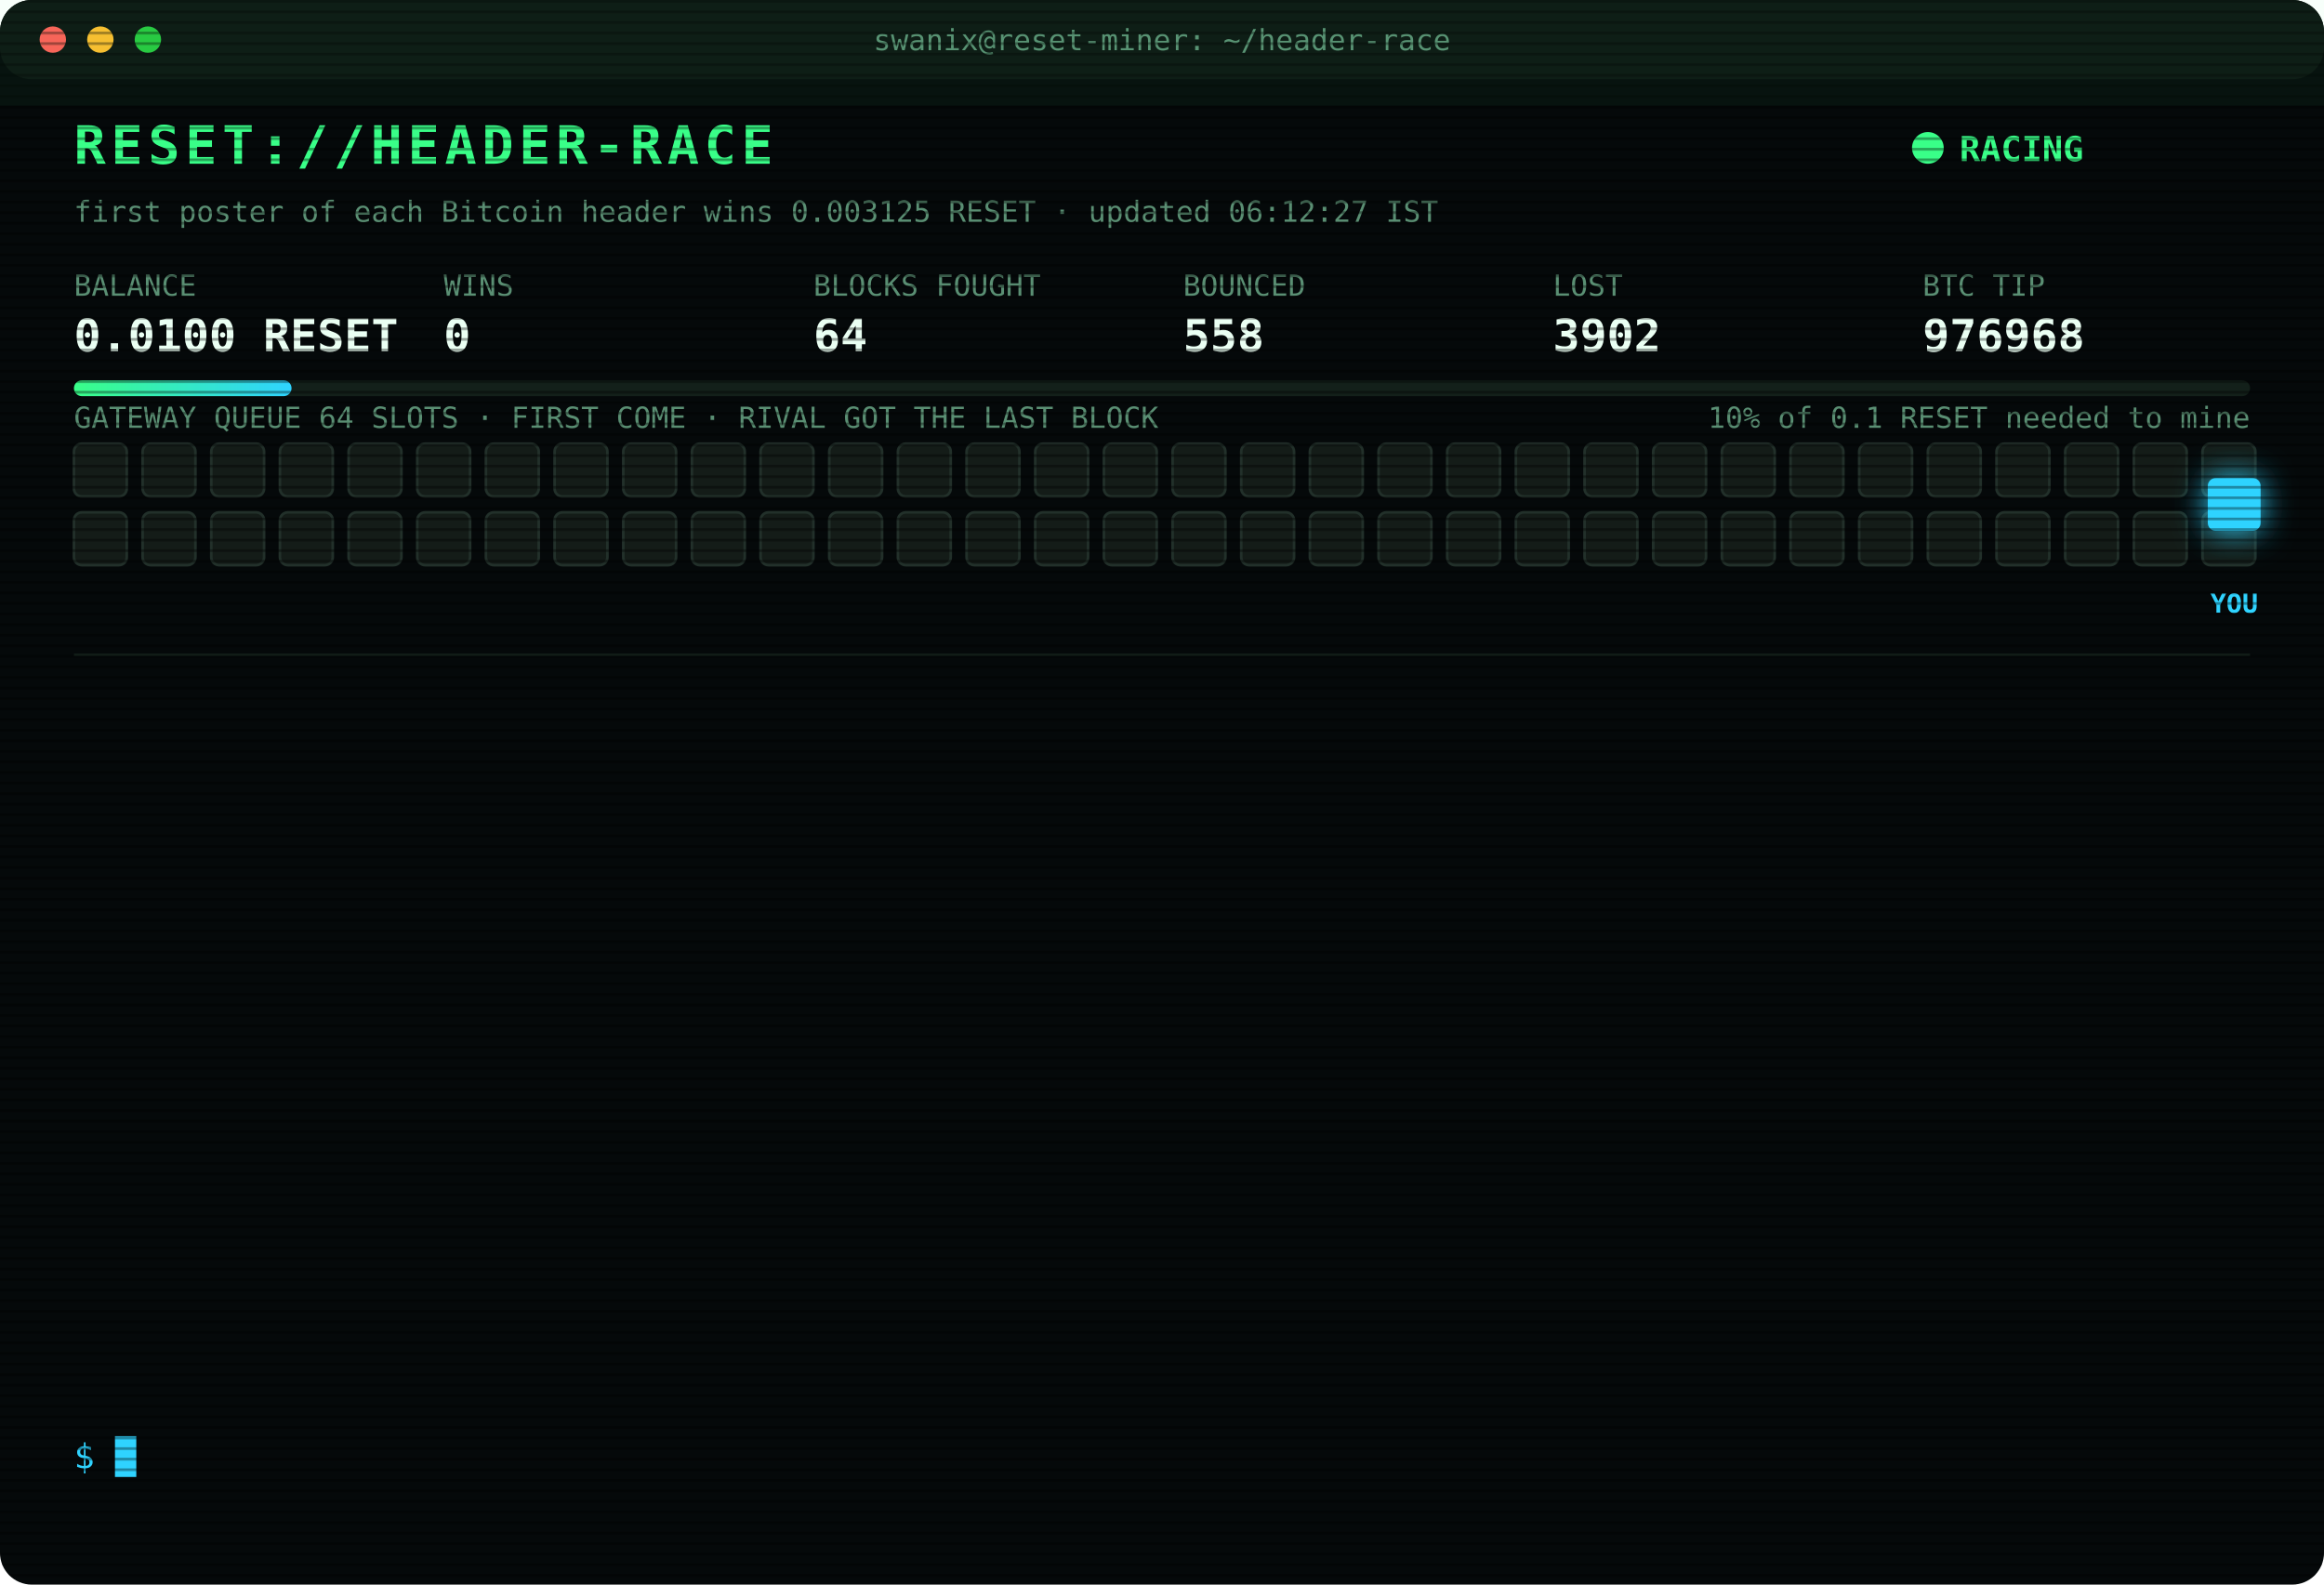
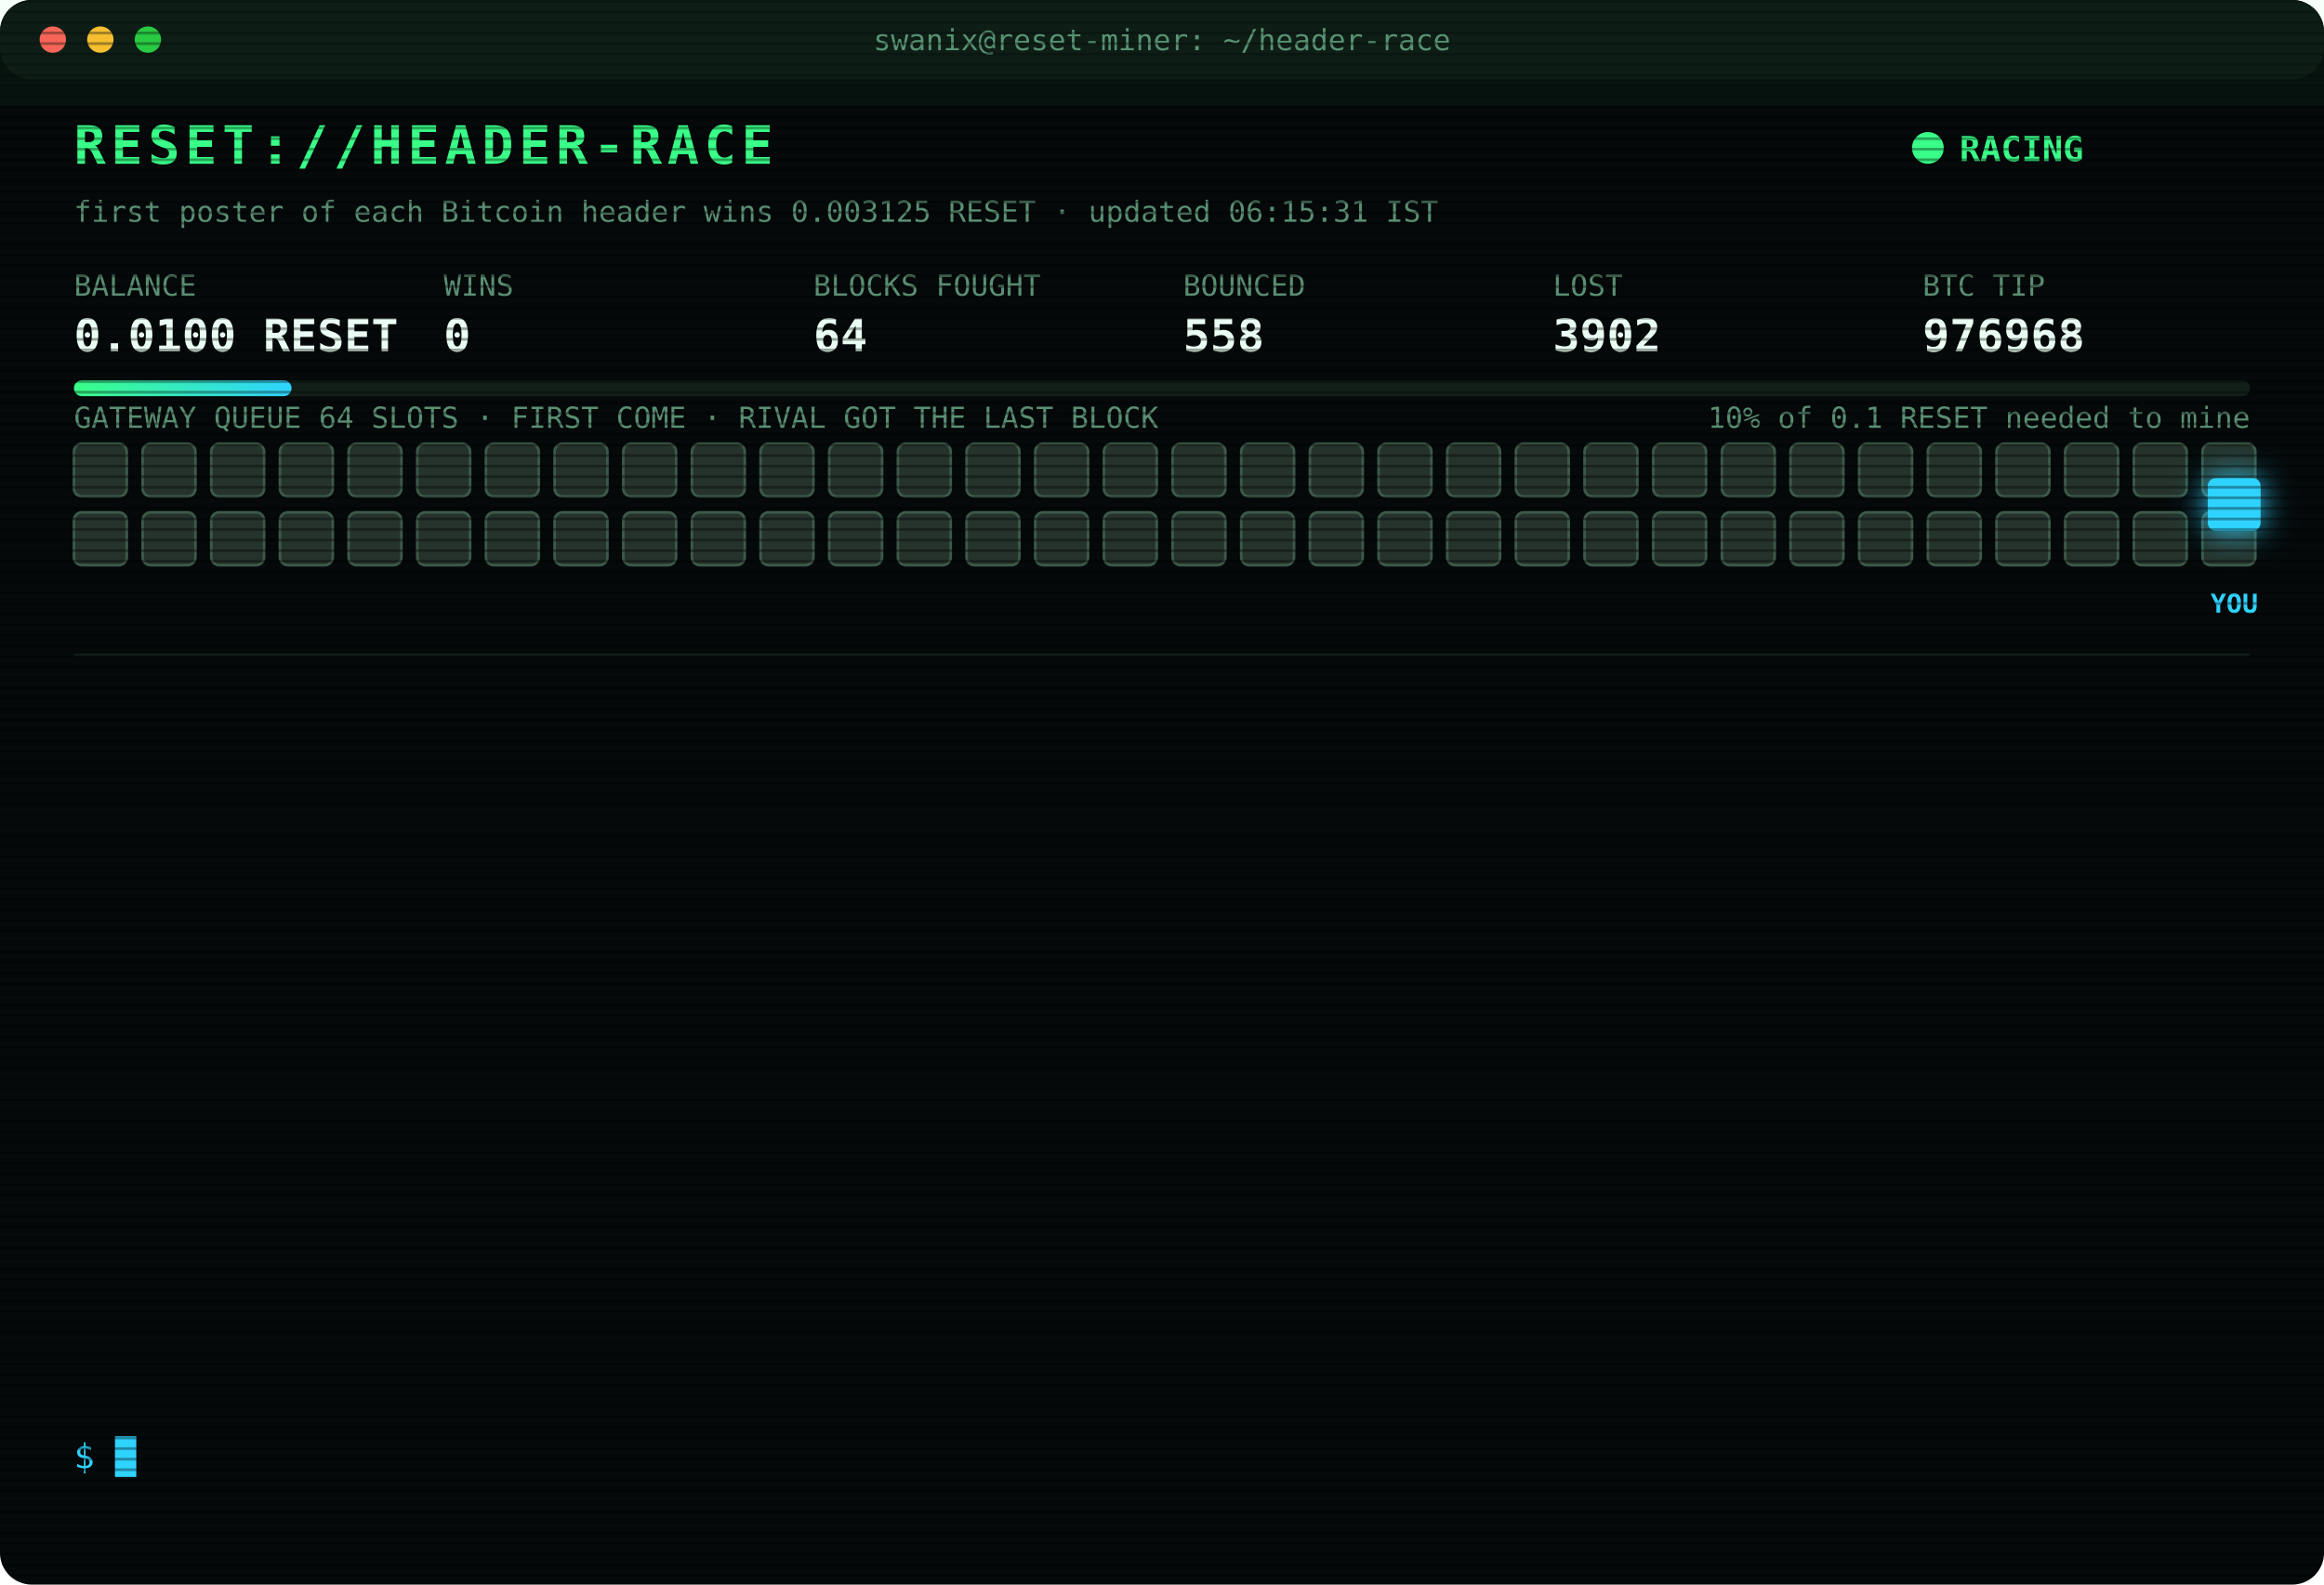
<svg xmlns="http://www.w3.org/2000/svg" width="880" height="600" viewBox="0 0 880 600" font-family="ui-monospace,SFMono-Regular,Menlo,Consolas,monospace">
  <style>
text{font-size:13px;fill:#7CFFB2}
.title{font-size:20px;font-weight:700;fill:#39FF88;letter-spacing:2px;animation:glitch 3s infinite steps(1)}
.sub{fill:#2fd3ff}.k{fill:#5a8f73;font-size:11px}.v{font-size:17px;font-weight:700;fill:#eafff3}
.ts{fill:#3f6b56}.boot{fill:#2fd3ff}.dim{fill:#5a8f73}.bad{fill:#ff4d6d}.warn{fill:#ffd23f}.mag{fill:#ff5cf0}.win{fill:#39FF88;font-weight:700}
.tag{font-size:10px;fill:#2fd3ff;font-weight:700}
.rival{fill:#26332c;stroke:#3c5a49;animation:jam 1.2s infinite alternate}
.idle{fill:#141c18;stroke:#22302a;animation:breathe 4s infinite}
.me{fill:#2fd3ff;filter:drop-shadow(0 0 6px #2fd3ff)}
.hover{animation:nudge 1.1s infinite ease-in-out}.bounce{animation:kick 1.4s infinite}
.ln{opacity:0;animation:in .4s forwards}
.cur{animation:blink 1s infinite steps(1)}
.scan{animation:scan 6s infinite linear}
.led{animation:blink 1.4s infinite}
@keyframes in{from{opacity:0;transform:translateX(-6px)}to{opacity:1;transform:none}}
@keyframes blink{50%{opacity:0}}
@keyframes jam{to{fill:#33463b}}
@keyframes breathe{50%{opacity:.4}}
@keyframes nudge{50%{transform:translateX(-10px)}}
@keyframes kick{0%,100%{transform:none}30%{transform:translateX(-14px)}55%{transform:translateX(10px) translateY(-6px)}}
@keyframes glitch{0%,92%{transform:none}93%{transform:translateX(2px);fill:#ff4d6d}95%{transform:translateX(-2px);fill:#2fd3ff}97%{transform:none}}
@keyframes scan{from{transform:translateY(-40px)}to{transform:translateY(600px)}}
</style>
  <defs>
    <pattern id="sl" width="4" height="4" patternUnits="userSpaceOnUse">
      <rect width="4" height="1" fill="#000" opacity=".35" />
    </pattern>
    <linearGradient id="bar">
      <stop offset="0" stop-color="#39FF88" />
      <stop offset="1" stop-color="#2fd3ff" />
    </linearGradient>
  </defs>
  <rect width="880" height="600" rx="12" fill="#05090a" />
  <rect width="880" height="30" rx="12" fill="#0d1512" />
  <circle cx="20" cy="15" r="5" fill="#ff5f57" />
  <circle cx="38" cy="15" r="5" fill="#febc2e" />
  <circle cx="56" cy="15" r="5" fill="#28c840" />
  <text x="440" y="19" text-anchor="middle" class="k">swanix@reset-miner: ~/header-race</text>
  <text x="28" y="62" class="title">RESET://HEADER-RACE</text>
  <circle class="led" cx="730" cy="56" r="6" fill="#39FF88" />
  <text x="742" y="61" class="win">RACING</text>
-   <text x="28" y="84" class="k">first poster of each Bitcoin header wins 0.003125 RESET · updated 06:12:27 IST</text>
+   <text x="28" y="84" class="k">first poster of each Bitcoin header wins 0.003125 RESET · updated 06:15:31 IST</text>
  <text x="28" y="112" class="k">BALANCE</text>
  <text x="28" y="133" class="v">0.0100 RESET</text>
  <text x="168" y="112" class="k">WINS</text>
  <text x="168" y="133" class="v">0</text>
  <text x="308" y="112" class="k">BLOCKS FOUGHT</text>
  <text x="308" y="133" class="v">64</text>
  <text x="448" y="112" class="k">BOUNCED</text>
  <text x="448" y="133" class="v">558</text>
  <text x="588" y="112" class="k">LOST</text>
  <text x="588" y="133" class="v">3902</text>
  <text x="728" y="112" class="k">BTC TIP</text>
  <text x="728" y="133" class="v">976968</text>
  <rect x="28" y="144" width="824" height="6" rx="3" fill="#13201a" />
  <rect x="28" y="144" width="82.4" height="6" rx="3" fill="url(#bar)" />
  <text x="852" y="162" text-anchor="end" class="k">10% of 0.1 RESET needed to mine</text>
  <text x="28" y="162" class="k">GATEWAY QUEUE 64 SLOTS · FIRST COME · RIVAL GOT THE LAST BLOCK</text>
-   <rect class="idle" x="28" y="168" width="20" height="20" rx="3" style="animation-delay:0.00s" />
-   <rect class="idle" x="54" y="168" width="20" height="20" rx="3" style="animation-delay:0.05s" />
-   <rect class="idle" x="80" y="168" width="20" height="20" rx="3" style="animation-delay:0.10s" />
-   <rect class="idle" x="106" y="168" width="20" height="20" rx="3" style="animation-delay:0.15s" />
-   <rect class="idle" x="132" y="168" width="20" height="20" rx="3" style="animation-delay:0.20s" />
-   <rect class="idle" x="158" y="168" width="20" height="20" rx="3" style="animation-delay:0.25s" />
-   <rect class="idle" x="184" y="168" width="20" height="20" rx="3" style="animation-delay:0.30s" />
-   <rect class="idle" x="210" y="168" width="20" height="20" rx="3" style="animation-delay:0.35s" />
-   <rect class="idle" x="236" y="168" width="20" height="20" rx="3" style="animation-delay:0.40s" />
-   <rect class="idle" x="262" y="168" width="20" height="20" rx="3" style="animation-delay:0.45s" />
-   <rect class="idle" x="288" y="168" width="20" height="20" rx="3" style="animation-delay:0.50s" />
-   <rect class="idle" x="314" y="168" width="20" height="20" rx="3" style="animation-delay:0.55s" />
-   <rect class="idle" x="340" y="168" width="20" height="20" rx="3" style="animation-delay:0.60s" />
-   <rect class="idle" x="366" y="168" width="20" height="20" rx="3" style="animation-delay:0.65s" />
-   <rect class="idle" x="392" y="168" width="20" height="20" rx="3" style="animation-delay:0.70s" />
-   <rect class="idle" x="418" y="168" width="20" height="20" rx="3" style="animation-delay:0.75s" />
-   <rect class="idle" x="444" y="168" width="20" height="20" rx="3" style="animation-delay:0.80s" />
-   <rect class="idle" x="470" y="168" width="20" height="20" rx="3" style="animation-delay:0.85s" />
-   <rect class="idle" x="496" y="168" width="20" height="20" rx="3" style="animation-delay:0.90s" />
-   <rect class="idle" x="522" y="168" width="20" height="20" rx="3" style="animation-delay:0.95s" />
-   <rect class="idle" x="548" y="168" width="20" height="20" rx="3" style="animation-delay:1.00s" />
-   <rect class="idle" x="574" y="168" width="20" height="20" rx="3" style="animation-delay:1.05s" />
-   <rect class="idle" x="600" y="168" width="20" height="20" rx="3" style="animation-delay:1.10s" />
-   <rect class="idle" x="626" y="168" width="20" height="20" rx="3" style="animation-delay:1.15s" />
-   <rect class="idle" x="652" y="168" width="20" height="20" rx="3" style="animation-delay:1.20s" />
-   <rect class="idle" x="678" y="168" width="20" height="20" rx="3" style="animation-delay:1.25s" />
-   <rect class="idle" x="704" y="168" width="20" height="20" rx="3" style="animation-delay:1.30s" />
-   <rect class="idle" x="730" y="168" width="20" height="20" rx="3" style="animation-delay:1.35s" />
-   <rect class="idle" x="756" y="168" width="20" height="20" rx="3" style="animation-delay:1.40s" />
-   <rect class="idle" x="782" y="168" width="20" height="20" rx="3" style="animation-delay:1.45s" />
-   <rect class="idle" x="808" y="168" width="20" height="20" rx="3" style="animation-delay:1.50s" />
-   <rect class="idle" x="834" y="168" width="20" height="20" rx="3" style="animation-delay:1.55s" />
-   <rect class="idle" x="28" y="194" width="20" height="20" rx="3" style="animation-delay:1.60s" />
-   <rect class="idle" x="54" y="194" width="20" height="20" rx="3" style="animation-delay:1.65s" />
-   <rect class="idle" x="80" y="194" width="20" height="20" rx="3" style="animation-delay:1.70s" />
-   <rect class="idle" x="106" y="194" width="20" height="20" rx="3" style="animation-delay:1.75s" />
-   <rect class="idle" x="132" y="194" width="20" height="20" rx="3" style="animation-delay:1.80s" />
-   <rect class="idle" x="158" y="194" width="20" height="20" rx="3" style="animation-delay:1.85s" />
-   <rect class="idle" x="184" y="194" width="20" height="20" rx="3" style="animation-delay:1.90s" />
-   <rect class="idle" x="210" y="194" width="20" height="20" rx="3" style="animation-delay:1.95s" />
-   <rect class="idle" x="236" y="194" width="20" height="20" rx="3" style="animation-delay:2.00s" />
-   <rect class="idle" x="262" y="194" width="20" height="20" rx="3" style="animation-delay:2.05s" />
-   <rect class="idle" x="288" y="194" width="20" height="20" rx="3" style="animation-delay:2.10s" />
-   <rect class="idle" x="314" y="194" width="20" height="20" rx="3" style="animation-delay:2.15s" />
-   <rect class="idle" x="340" y="194" width="20" height="20" rx="3" style="animation-delay:2.20s" />
-   <rect class="idle" x="366" y="194" width="20" height="20" rx="3" style="animation-delay:2.25s" />
-   <rect class="idle" x="392" y="194" width="20" height="20" rx="3" style="animation-delay:2.30s" />
-   <rect class="idle" x="418" y="194" width="20" height="20" rx="3" style="animation-delay:2.35s" />
-   <rect class="idle" x="444" y="194" width="20" height="20" rx="3" style="animation-delay:2.40s" />
-   <rect class="idle" x="470" y="194" width="20" height="20" rx="3" style="animation-delay:2.45s" />
-   <rect class="idle" x="496" y="194" width="20" height="20" rx="3" style="animation-delay:2.50s" />
-   <rect class="idle" x="522" y="194" width="20" height="20" rx="3" style="animation-delay:2.55s" />
-   <rect class="idle" x="548" y="194" width="20" height="20" rx="3" style="animation-delay:2.60s" />
-   <rect class="idle" x="574" y="194" width="20" height="20" rx="3" style="animation-delay:2.65s" />
-   <rect class="idle" x="600" y="194" width="20" height="20" rx="3" style="animation-delay:2.70s" />
-   <rect class="idle" x="626" y="194" width="20" height="20" rx="3" style="animation-delay:2.75s" />
-   <rect class="idle" x="652" y="194" width="20" height="20" rx="3" style="animation-delay:2.80s" />
-   <rect class="idle" x="678" y="194" width="20" height="20" rx="3" style="animation-delay:2.85s" />
-   <rect class="idle" x="704" y="194" width="20" height="20" rx="3" style="animation-delay:2.90s" />
-   <rect class="idle" x="730" y="194" width="20" height="20" rx="3" style="animation-delay:2.95s" />
-   <rect class="idle" x="756" y="194" width="20" height="20" rx="3" style="animation-delay:3.00s" />
-   <rect class="idle" x="782" y="194" width="20" height="20" rx="3" style="animation-delay:3.05s" />
-   <rect class="idle" x="808" y="194" width="20" height="20" rx="3" style="animation-delay:3.10s" />
-   <rect class="idle" x="834" y="194" width="20" height="20" rx="3" style="animation-delay:3.15s" />
+   <rect class="rival" x="28" y="168" width="20" height="20" rx="3" style="animation-delay:0.00s" />
+   <rect class="rival" x="54" y="168" width="20" height="20" rx="3" style="animation-delay:0.05s" />
+   <rect class="rival" x="80" y="168" width="20" height="20" rx="3" style="animation-delay:0.10s" />
+   <rect class="rival" x="106" y="168" width="20" height="20" rx="3" style="animation-delay:0.15s" />
+   <rect class="rival" x="132" y="168" width="20" height="20" rx="3" style="animation-delay:0.20s" />
+   <rect class="rival" x="158" y="168" width="20" height="20" rx="3" style="animation-delay:0.25s" />
+   <rect class="rival" x="184" y="168" width="20" height="20" rx="3" style="animation-delay:0.30s" />
+   <rect class="rival" x="210" y="168" width="20" height="20" rx="3" style="animation-delay:0.35s" />
+   <rect class="rival" x="236" y="168" width="20" height="20" rx="3" style="animation-delay:0.40s" />
+   <rect class="rival" x="262" y="168" width="20" height="20" rx="3" style="animation-delay:0.45s" />
+   <rect class="rival" x="288" y="168" width="20" height="20" rx="3" style="animation-delay:0.50s" />
+   <rect class="rival" x="314" y="168" width="20" height="20" rx="3" style="animation-delay:0.55s" />
+   <rect class="rival" x="340" y="168" width="20" height="20" rx="3" style="animation-delay:0.60s" />
+   <rect class="rival" x="366" y="168" width="20" height="20" rx="3" style="animation-delay:0.65s" />
+   <rect class="rival" x="392" y="168" width="20" height="20" rx="3" style="animation-delay:0.70s" />
+   <rect class="rival" x="418" y="168" width="20" height="20" rx="3" style="animation-delay:0.75s" />
+   <rect class="rival" x="444" y="168" width="20" height="20" rx="3" style="animation-delay:0.80s" />
+   <rect class="rival" x="470" y="168" width="20" height="20" rx="3" style="animation-delay:0.85s" />
+   <rect class="rival" x="496" y="168" width="20" height="20" rx="3" style="animation-delay:0.90s" />
+   <rect class="rival" x="522" y="168" width="20" height="20" rx="3" style="animation-delay:0.95s" />
+   <rect class="rival" x="548" y="168" width="20" height="20" rx="3" style="animation-delay:1.00s" />
+   <rect class="rival" x="574" y="168" width="20" height="20" rx="3" style="animation-delay:1.05s" />
+   <rect class="rival" x="600" y="168" width="20" height="20" rx="3" style="animation-delay:1.10s" />
+   <rect class="rival" x="626" y="168" width="20" height="20" rx="3" style="animation-delay:1.15s" />
+   <rect class="rival" x="652" y="168" width="20" height="20" rx="3" style="animation-delay:1.20s" />
+   <rect class="rival" x="678" y="168" width="20" height="20" rx="3" style="animation-delay:1.25s" />
+   <rect class="rival" x="704" y="168" width="20" height="20" rx="3" style="animation-delay:1.30s" />
+   <rect class="rival" x="730" y="168" width="20" height="20" rx="3" style="animation-delay:1.35s" />
+   <rect class="rival" x="756" y="168" width="20" height="20" rx="3" style="animation-delay:1.40s" />
+   <rect class="rival" x="782" y="168" width="20" height="20" rx="3" style="animation-delay:1.45s" />
+   <rect class="rival" x="808" y="168" width="20" height="20" rx="3" style="animation-delay:1.50s" />
+   <rect class="rival" x="834" y="168" width="20" height="20" rx="3" style="animation-delay:1.55s" />
+   <rect class="rival" x="28" y="194" width="20" height="20" rx="3" style="animation-delay:1.60s" />
+   <rect class="rival" x="54" y="194" width="20" height="20" rx="3" style="animation-delay:1.65s" />
+   <rect class="rival" x="80" y="194" width="20" height="20" rx="3" style="animation-delay:1.70s" />
+   <rect class="rival" x="106" y="194" width="20" height="20" rx="3" style="animation-delay:1.75s" />
+   <rect class="rival" x="132" y="194" width="20" height="20" rx="3" style="animation-delay:1.80s" />
+   <rect class="rival" x="158" y="194" width="20" height="20" rx="3" style="animation-delay:1.85s" />
+   <rect class="rival" x="184" y="194" width="20" height="20" rx="3" style="animation-delay:1.90s" />
+   <rect class="rival" x="210" y="194" width="20" height="20" rx="3" style="animation-delay:1.95s" />
+   <rect class="rival" x="236" y="194" width="20" height="20" rx="3" style="animation-delay:2.00s" />
+   <rect class="rival" x="262" y="194" width="20" height="20" rx="3" style="animation-delay:2.05s" />
+   <rect class="rival" x="288" y="194" width="20" height="20" rx="3" style="animation-delay:2.10s" />
+   <rect class="rival" x="314" y="194" width="20" height="20" rx="3" style="animation-delay:2.15s" />
+   <rect class="rival" x="340" y="194" width="20" height="20" rx="3" style="animation-delay:2.20s" />
+   <rect class="rival" x="366" y="194" width="20" height="20" rx="3" style="animation-delay:2.25s" />
+   <rect class="rival" x="392" y="194" width="20" height="20" rx="3" style="animation-delay:2.30s" />
+   <rect class="rival" x="418" y="194" width="20" height="20" rx="3" style="animation-delay:2.35s" />
+   <rect class="rival" x="444" y="194" width="20" height="20" rx="3" style="animation-delay:2.40s" />
+   <rect class="rival" x="470" y="194" width="20" height="20" rx="3" style="animation-delay:2.45s" />
+   <rect class="rival" x="496" y="194" width="20" height="20" rx="3" style="animation-delay:2.50s" />
+   <rect class="rival" x="522" y="194" width="20" height="20" rx="3" style="animation-delay:2.55s" />
+   <rect class="rival" x="548" y="194" width="20" height="20" rx="3" style="animation-delay:2.60s" />
+   <rect class="rival" x="574" y="194" width="20" height="20" rx="3" style="animation-delay:2.65s" />
+   <rect class="rival" x="600" y="194" width="20" height="20" rx="3" style="animation-delay:2.70s" />
+   <rect class="rival" x="626" y="194" width="20" height="20" rx="3" style="animation-delay:2.75s" />
+   <rect class="rival" x="652" y="194" width="20" height="20" rx="3" style="animation-delay:2.80s" />
+   <rect class="rival" x="678" y="194" width="20" height="20" rx="3" style="animation-delay:2.85s" />
+   <rect class="rival" x="704" y="194" width="20" height="20" rx="3" style="animation-delay:2.90s" />
+   <rect class="rival" x="730" y="194" width="20" height="20" rx="3" style="animation-delay:2.95s" />
+   <rect class="rival" x="756" y="194" width="20" height="20" rx="3" style="animation-delay:3.00s" />
+   <rect class="rival" x="782" y="194" width="20" height="20" rx="3" style="animation-delay:3.05s" />
+   <rect class="rival" x="808" y="194" width="20" height="20" rx="3" style="animation-delay:3.10s" />
+   <rect class="rival" x="834" y="194" width="20" height="20" rx="3" style="animation-delay:3.15s" />
  <g class="hover">
    <rect class="me" x="836" y="181" width="20" height="20" rx="3" />
    <text class="tag" x="846" y="232" text-anchor="middle">YOU</text>
  </g>
  <line x1="28" x2="852" y1="248" y2="248" stroke="#13201a" />
  <g class="ln" style="animation-delay:0.40s">
    <text x="28" y="270" class="ts">03:50:48</text>
    <text x="104" y="270" class="bad">[LOST] #976956 taken by a rival miner</text>
  </g>
  <g class="ln" style="animation-delay:0.65s">
    <text x="28" y="292" class="ts">04:14:42</text>
    <text x="104" y="292" class="bad">[LOST] #976957 taken by a rival miner</text>
  </g>
  <g class="ln" style="animation-delay:0.90s">
    <text x="28" y="314" class="ts">04:15:00</text>
    <text x="104" y="314" class="bad">[LOST] #976958 taken by a rival miner</text>
  </g>
  <g class="ln" style="animation-delay:1.15s">
    <text x="28" y="336" class="ts">04:50:05</text>
    <text x="104" y="336" class="bad">[LOST] #976960 taken by a rival miner</text>
  </g>
  <g class="ln" style="animation-delay:1.40s">
    <text x="28" y="358" class="ts">04:50:35</text>
    <text x="104" y="358" class="bad">[LOST] #976961 taken by a rival miner</text>
  </g>
  <g class="ln" style="animation-delay:1.65s">
    <text x="28" y="380" class="ts">04:56:06</text>
    <text x="104" y="380" class="bad">[LOST] #976962 taken by a rival miner</text>
  </g>
  <g class="ln" style="animation-delay:1.90s">
    <text x="28" y="402" class="ts">05:00:38</text>
    <text x="104" y="402" class="bad">[LOST] #976963 taken by a rival miner</text>
  </g>
  <g class="ln" style="animation-delay:2.15s">
    <text x="28" y="424" class="ts">05:00:49</text>
    <text x="104" y="424" class="warn">[QUEUE FULL] #976964 bounced 64/64 · retry 1.7s · 925ms</text>
  </g>
  <g class="ln" style="animation-delay:2.40s">
    <text x="28" y="446" class="ts">05:00:53</text>
    <text x="104" y="446" class="bad">[LOST] #976964 taken by a rival miner</text>
  </g>
  <g class="ln" style="animation-delay:2.65s">
    <text x="28" y="468" class="ts">05:16:06</text>
    <text x="104" y="468" class="bad">[LOST] #976965 taken by a rival miner</text>
  </g>
  <g class="ln" style="animation-delay:2.90s">
    <text x="28" y="490" class="ts">05:25:39</text>
    <text x="104" y="490" class="bad">[LOST] #976966 taken by a rival miner</text>
  </g>
  <g class="ln" style="animation-delay:3.15s">
    <text x="28" y="512" class="ts">05:40:17</text>
    <text x="104" y="512" class="bad">[LOST] #976967 taken by a rival miner</text>
  </g>
  <g class="ln" style="animation-delay:3.40s">
    <text x="28" y="534" class="ts">06:12:27</text>
    <text x="104" y="534" class="bad">[LOST] #976968 taken by a rival miner</text>
  </g>
  <text x="28" y="556" class="sub">$ <tspan class="cur">█</tspan>
  </text>
  <rect width="880" height="600" rx="12" fill="url(#sl)" pointer-events="none" />
  <rect class="scan" width="880" height="40" fill="#39FF88" opacity=".04" />
</svg>
